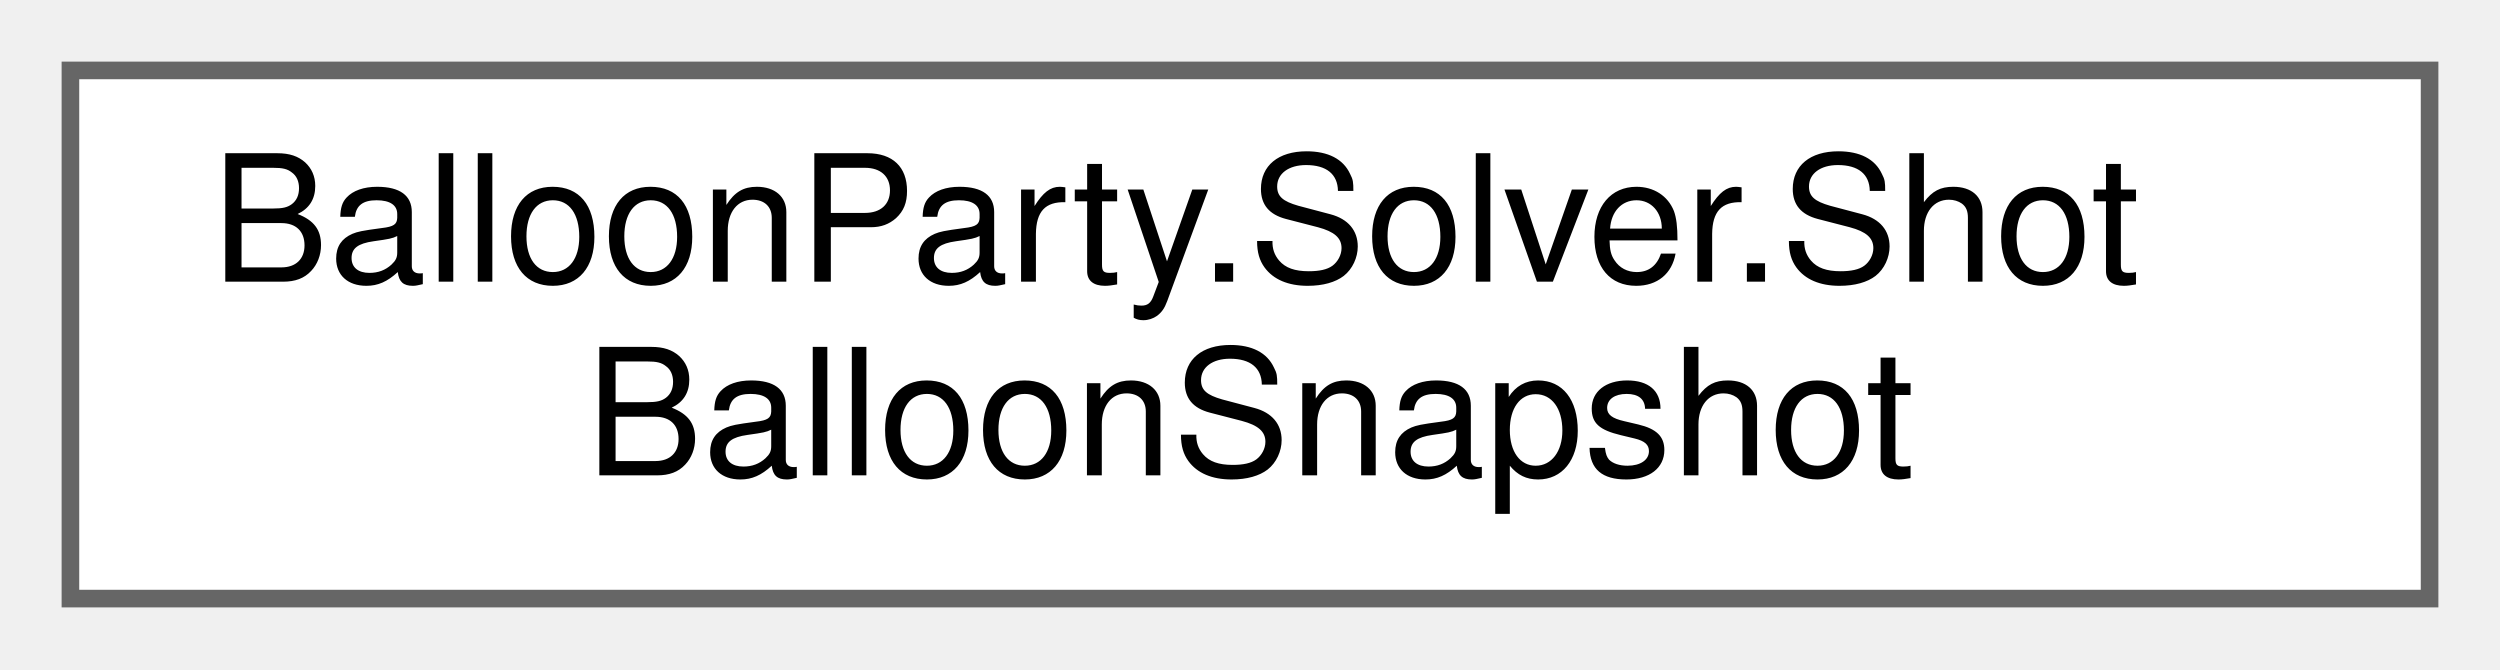
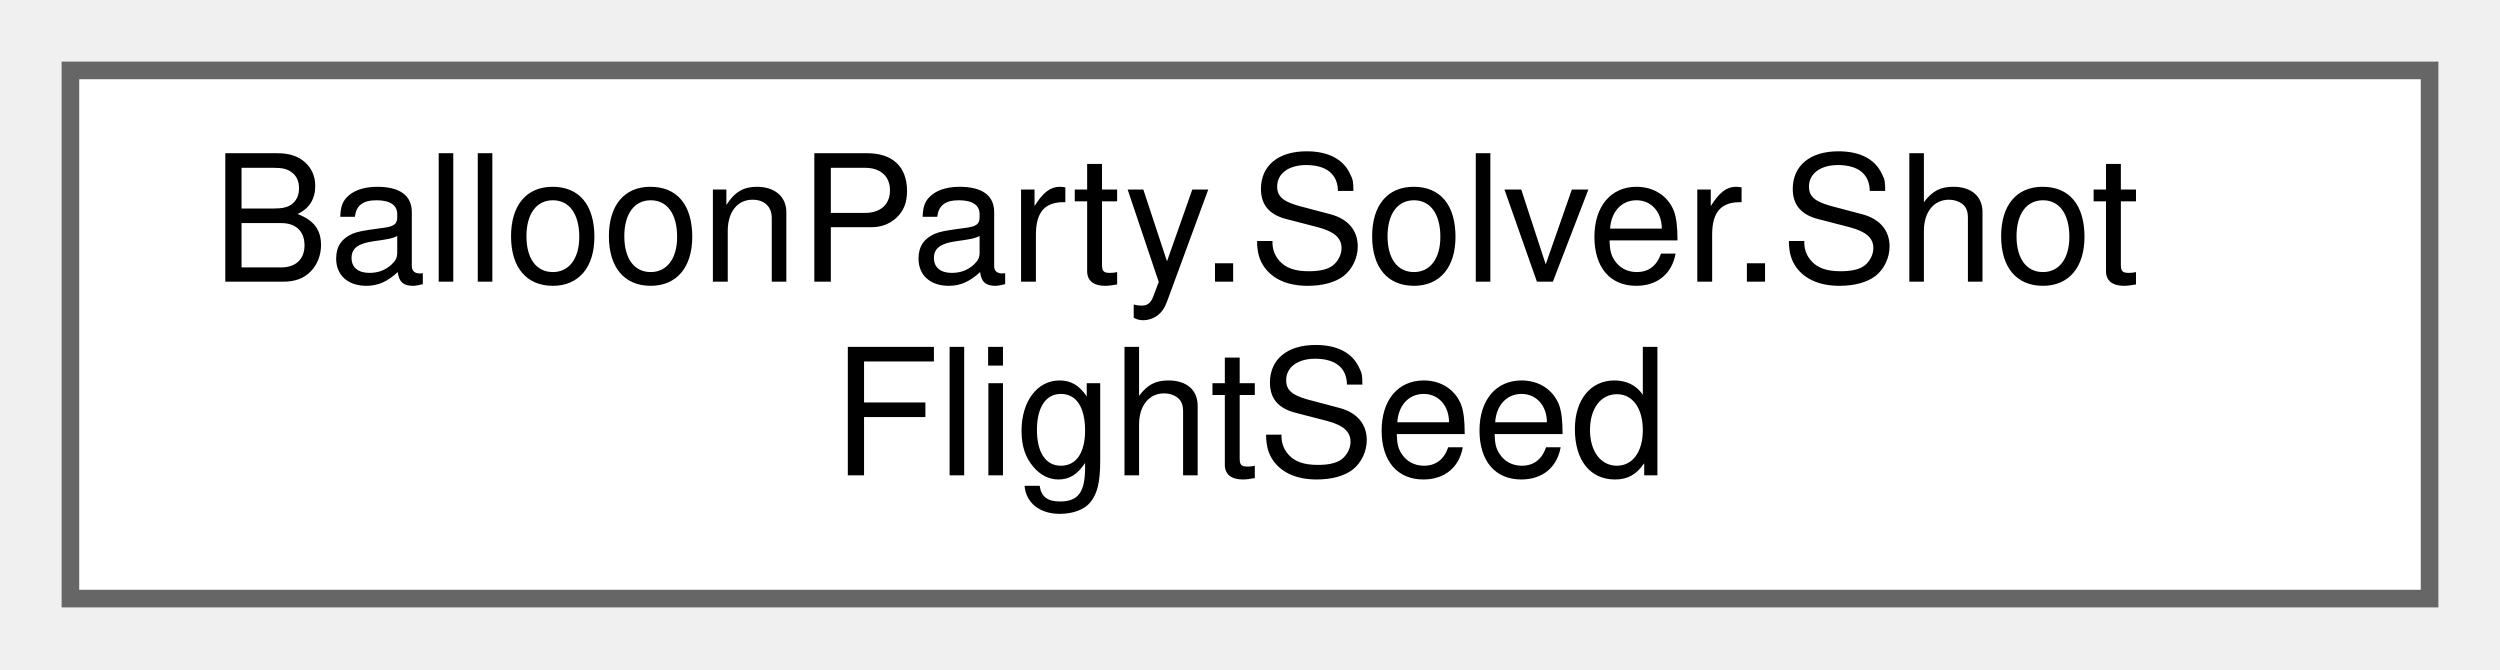
<svg xmlns="http://www.w3.org/2000/svg" xmlns:xlink="http://www.w3.org/1999/xlink" width="142pt" height="38pt" viewBox="0.00 0.00 142.00 38.00">
  <g id="graph0" class="graph" transform="scale(1 1) rotate(0) translate(4 34)">
    <g id="Node000000" class="node">
      <g id="a_Node000000">
-         <a xlink:href="structBalloonParty_1_1Solver_1_1ShotBalloonSnapshot.html" target="_top" xlink:title="One board actor as the solver sees it — enough to reproduce pop/deflect/score rules without a live IB...">
+         <a xlink:href="structBalloonParty_1_1Solver_1_1ShotFlightSeed.html" target="_top" xlink:title="Seeds a ShotFlightState at construction — the test seam standing in for a mid-flight item grant (Phas...">
          <polygon fill="white" stroke="#666666" points="134,-30 0,-30 0,0 134,0 134,-30" />
          <text text-anchor="start" x="8" y="-18" font-family="Helvetica,sans-Serif" font-size="10.00">BalloonParty.Solver.Shot</text>
-           <text text-anchor="middle" x="67" y="-7" font-family="Helvetica,sans-Serif" font-size="10.00">BalloonSnapshot</text>
+           <text text-anchor="middle" x="67" y="-7" font-family="Helvetica,sans-Serif" font-size="10.00">FlightSeed</text>
        </a>
      </g>
    </g>
  </g>
</svg>
